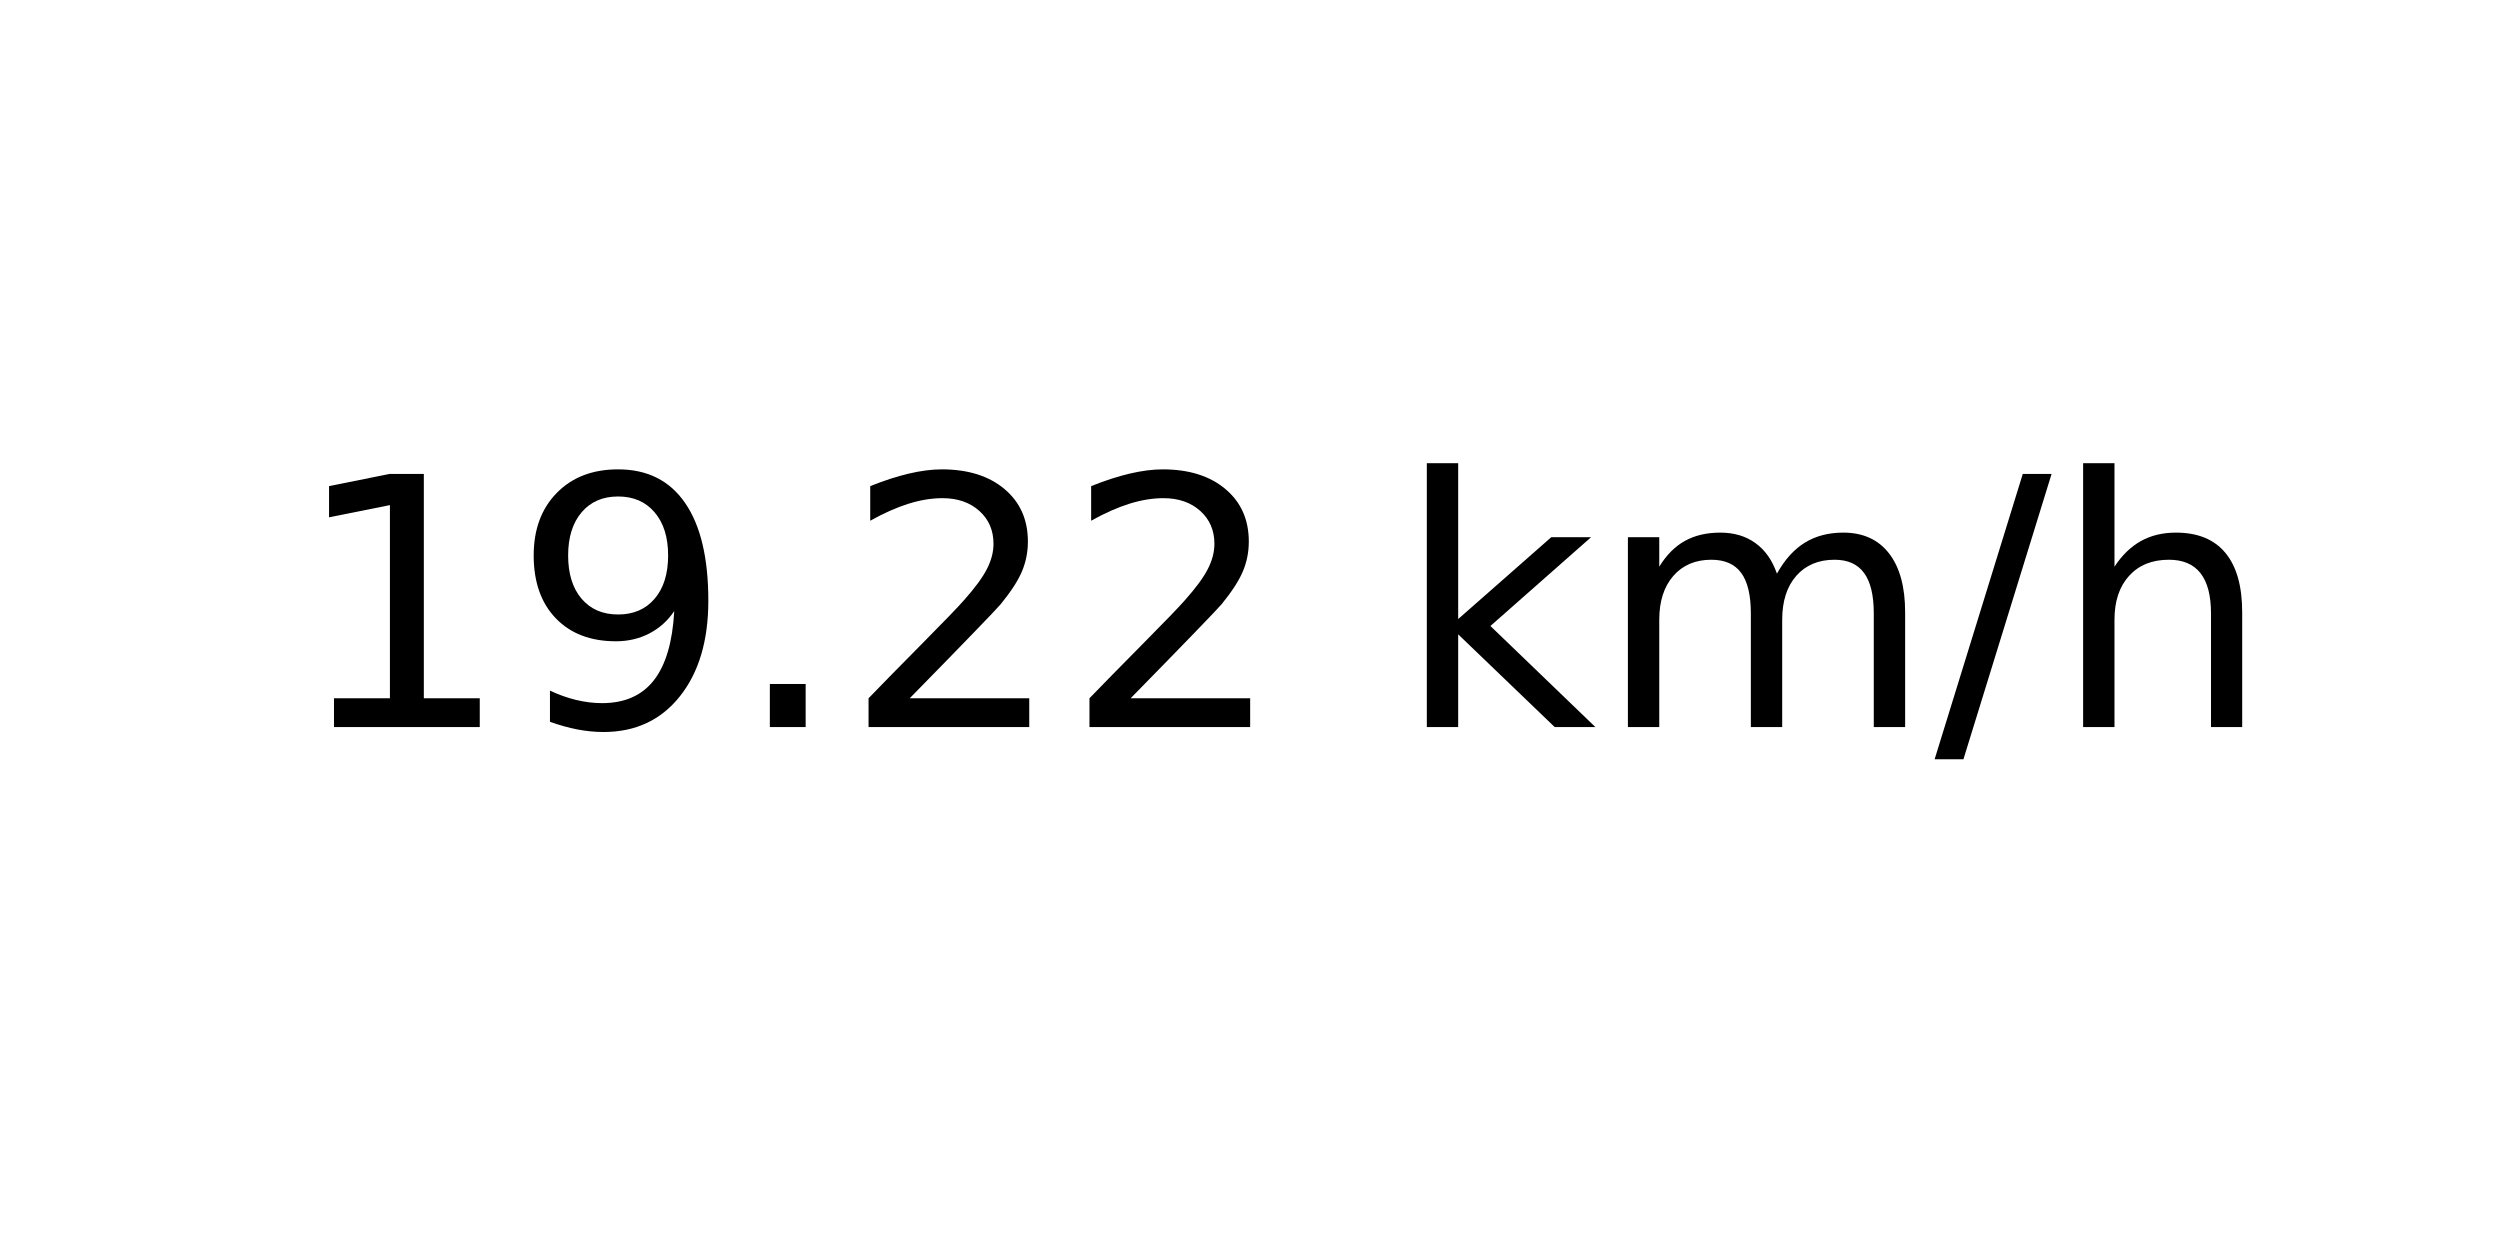
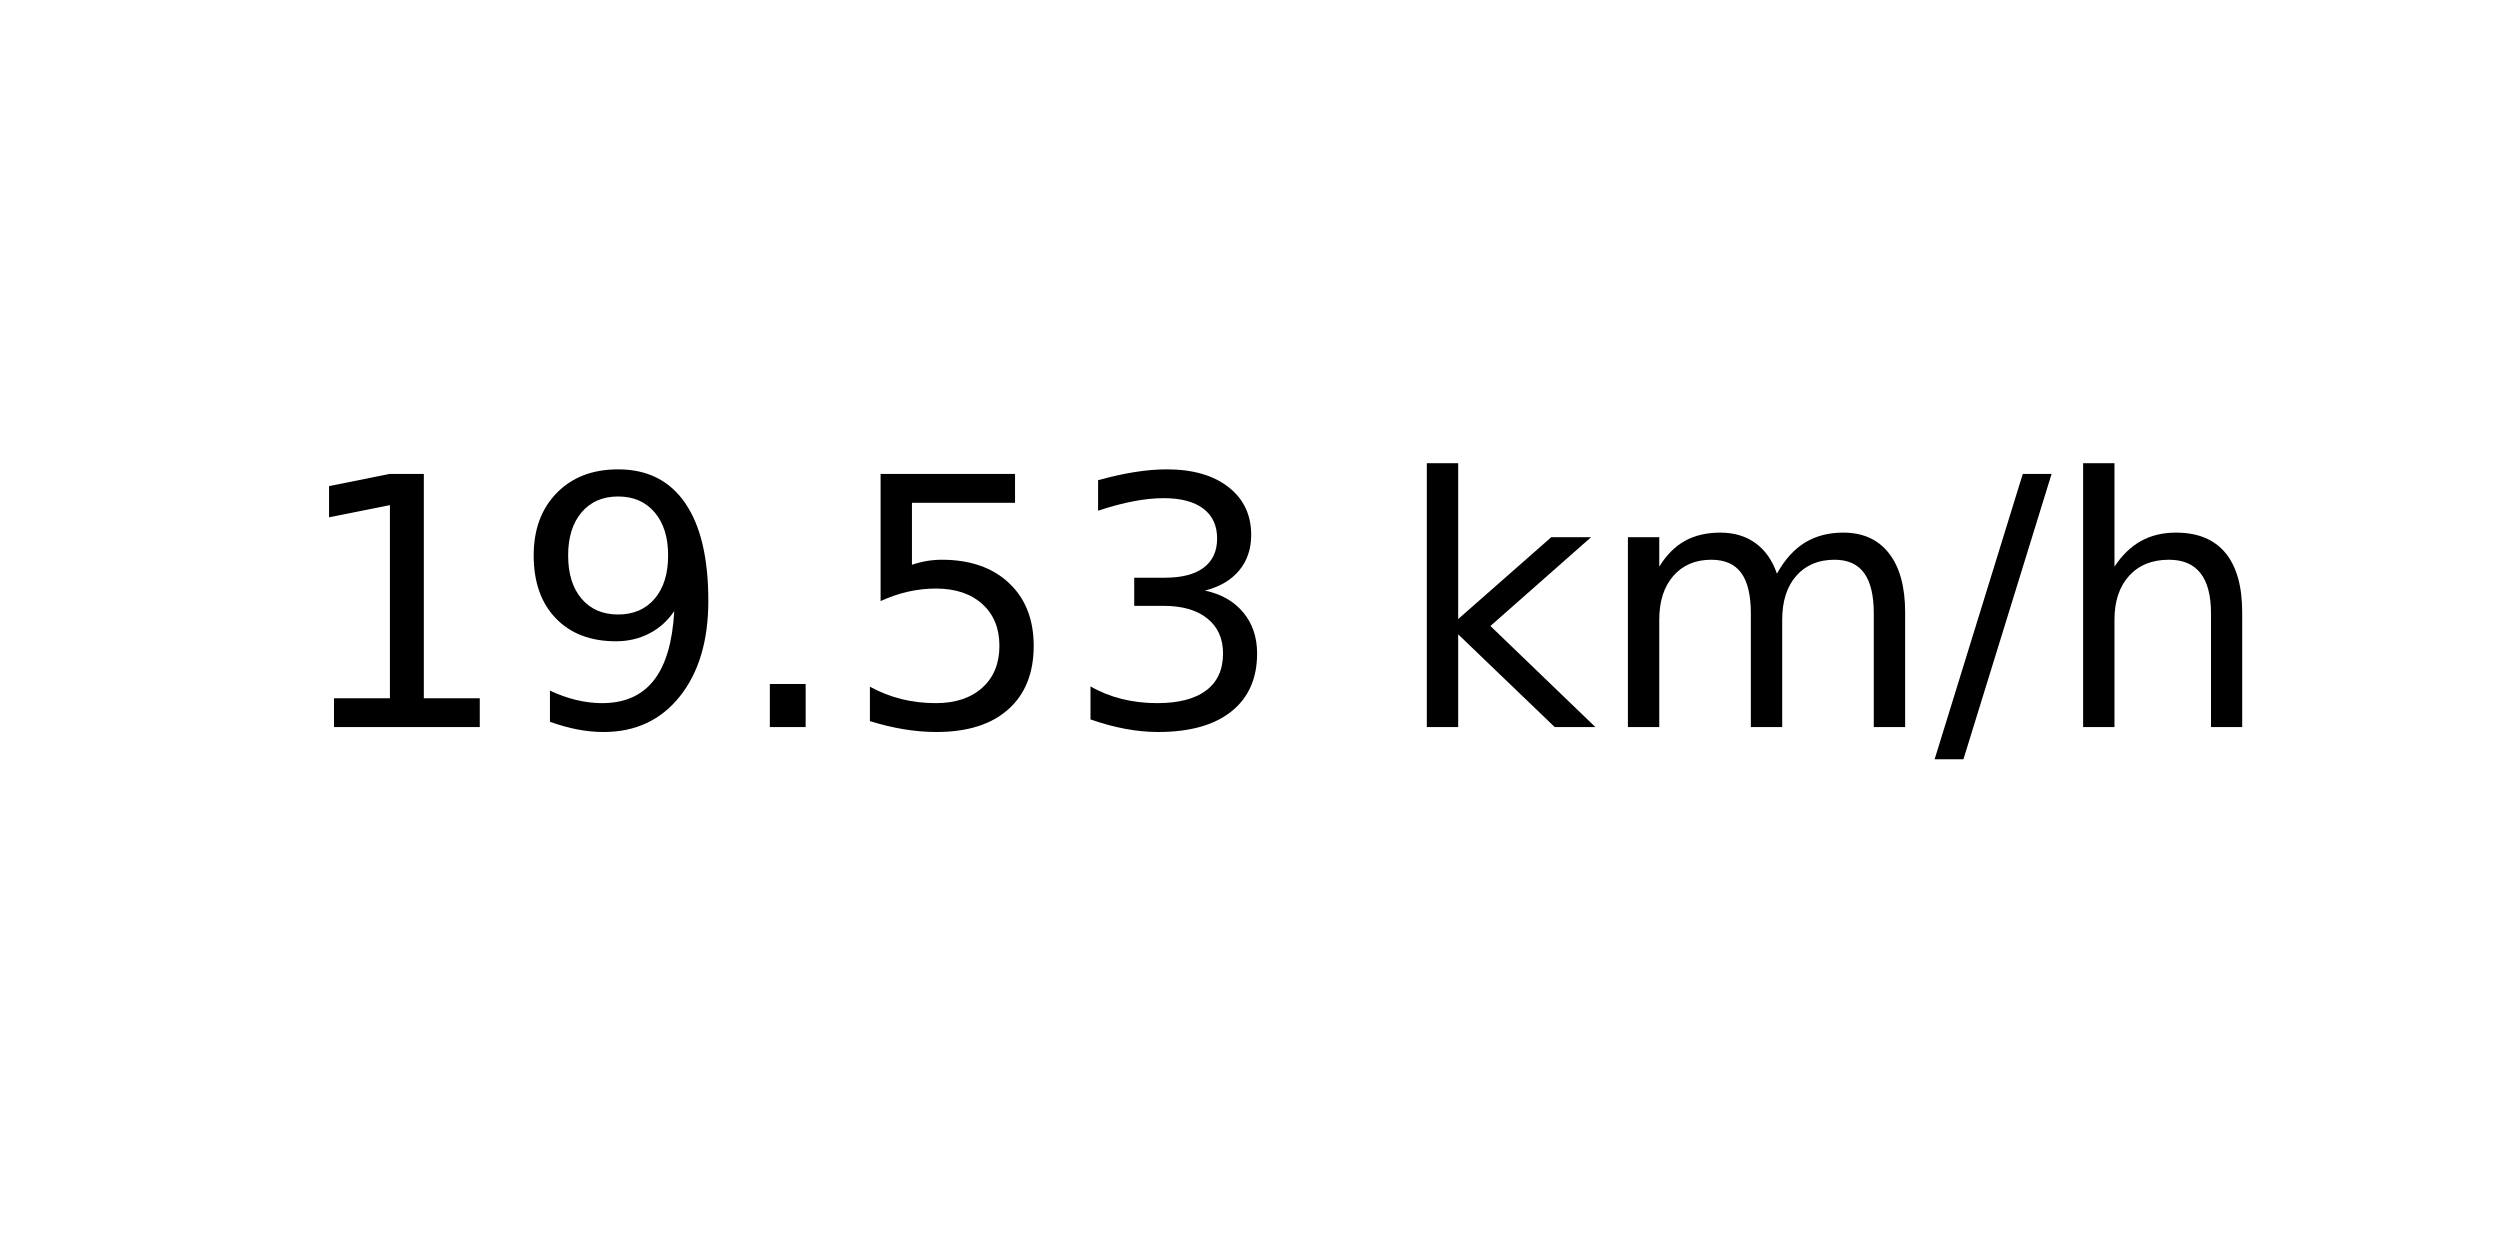
<svg xmlns="http://www.w3.org/2000/svg" xmlns:xlink="http://www.w3.org/1999/xlink" width="72pt" height="36pt" viewBox="0 0 72 36" version="1.1">
  <defs>
    <style type="text/css">*{stroke-linejoin: round; stroke-linecap: butt}</style>
  </defs>
  <g id="figure_1">
    <g id="axes_1">
      <g id="text_1">
        <g transform="translate(8.378125 20.93937) scale(0.1 -0.1)">
          <defs>
            <path id="DejaVuSans-31" d="M 794 531  L 1825 531  L 1825 4091  L 703 3866  L 703 4441  L 1819 4666  L 2450 4666  L 2450 531  L 3481 531  L 3481 0  L 794 0  L 794 531  z " transform="scale(0.015625)" />
            <path id="DejaVuSans-39" d="M 703 97  L 703 672  Q 941 559 1184 500  Q 1428 441 1663 441  Q 2288 441 2617 861  Q 2947 1281 2994 2138  Q 2813 1869 2534 1725  Q 2256 1581 1919 1581  Q 1219 1581 811 2004  Q 403 2428 403 3163  Q 403 3881 828 4315  Q 1253 4750 1959 4750  Q 2769 4750 3195 4129  Q 3622 3509 3622 2328  Q 3622 1225 3098 567  Q 2575 -91 1691 -91  Q 1453 -91 1209 -44  Q 966 3 703 97  z M 1959 2075  Q 2384 2075 2632 2365  Q 2881 2656 2881 3163  Q 2881 3666 2632 3958  Q 2384 4250 1959 4250  Q 1534 4250 1286 3958  Q 1038 3666 1038 3163  Q 1038 2656 1286 2365  Q 1534 2075 1959 2075  z " transform="scale(0.015625)" />
            <path id="DejaVuSans-2e" d="M 684 794  L 1344 794  L 1344 0  L 684 0  L 684 794  z " transform="scale(0.015625)" />
-             <path id="DejaVuSans-32" d="M 1228 531  L 3431 531  L 3431 0  L 469 0  L 469 531  Q 828 903 1448 1529  Q 2069 2156 2228 2338  Q 2531 2678 2651 2914  Q 2772 3150 2772 3378  Q 2772 3750 2511 3984  Q 2250 4219 1831 4219  Q 1534 4219 1204 4116  Q 875 4013 500 3803  L 500 4441  Q 881 4594 1212 4672  Q 1544 4750 1819 4750  Q 2544 4750 2975 4387  Q 3406 4025 3406 3419  Q 3406 3131 3298 2873  Q 3191 2616 2906 2266  Q 2828 2175 2409 1742  Q 1991 1309 1228 531  z " transform="scale(0.015625)" />
+             <path id="DejaVuSans-35" d="M 691 4666  L 3169 4666  L 3169 4134  L 1269 4134  L 1269 2991  Q 1406 3038 1543 3061  Q 1681 3084 1819 3084  Q 2600 3084 3056 2656  Q 3513 2228 3513 1497  Q 3513 744 3044 326  Q 2575 -91 1722 -91  Q 1428 -91 1123 -41  Q 819 9 494 109  L 494 744  Q 775 591 1075 516  Q 1375 441 1709 441  Q 2250 441 2565 725  Q 2881 1009 2881 1497  Q 2881 1984 2565 2268  Q 2250 2553 1709 2553  Q 1456 2553 1204 2497  Q 953 2441 691 2322  L 691 4666  z " transform="scale(0.015625)" />
+             <path id="DejaVuSans-33" d="M 2597 2516  Q 3050 2419 3304 2112  Q 3559 1806 3559 1356  Q 3559 666 3084 287  Q 2609 -91 1734 -91  Q 1441 -91 1130 -33  Q 819 25 488 141  L 488 750  Q 750 597 1062 519  Q 1375 441 1716 441  Q 2309 441 2620 675  Q 2931 909 2931 1356  Q 2931 1769 2642 2001  Q 2353 2234 1838 2234  L 1294 2234  L 1294 2753  L 1863 2753  Q 2328 2753 2575 2939  Q 2822 3125 2822 3475  Q 2822 3834 2567 4026  Q 2313 4219 1838 4219  Q 1578 4219 1281 4162  Q 984 4106 628 3988  L 628 4550  Q 988 4650 1302 4700  Q 1616 4750 1894 4750  Q 2613 4750 3031 4423  Q 3450 4097 3450 3541  Q 3450 3153 3228 2886  Q 3006 2619 2597 2516  z " transform="scale(0.015625)" />
            <path id="DejaVuSans-20" transform="scale(0.015625)" />
            <path id="DejaVuSans-6b" d="M 581 4863  L 1159 4863  L 1159 1991  L 2875 3500  L 3609 3500  L 1753 1863  L 3688 0  L 2938 0  L 1159 1709  L 1159 0  L 581 0  L 581 4863  z " transform="scale(0.015625)" />
            <path id="DejaVuSans-6d" d="M 3328 2828  Q 3544 3216 3844 3400  Q 4144 3584 4550 3584  Q 5097 3584 5394 3201  Q 5691 2819 5691 2113  L 5691 0  L 5113 0  L 5113 2094  Q 5113 2597 4934 2840  Q 4756 3084 4391 3084  Q 3944 3084 3684 2787  Q 3425 2491 3425 1978  L 3425 0  L 2847 0  L 2847 2094  Q 2847 2600 2669 2842  Q 2491 3084 2119 3084  Q 1678 3084 1418 2786  Q 1159 2488 1159 1978  L 1159 0  L 581 0  L 581 3500  L 1159 3500  L 1159 2956  Q 1356 3278 1631 3431  Q 1906 3584 2284 3584  Q 2666 3584 2933 3390  Q 3200 3197 3328 2828  z " transform="scale(0.015625)" />
            <path id="DejaVuSans-2f" d="M 1625 4666  L 2156 4666  L 531 -594  L 0 -594  L 1625 4666  z " transform="scale(0.015625)" />
            <path id="DejaVuSans-68" d="M 3513 2113  L 3513 0  L 2938 0  L 2938 2094  Q 2938 2591 2744 2837  Q 2550 3084 2163 3084  Q 1697 3084 1428 2787  Q 1159 2491 1159 1978  L 1159 0  L 581 0  L 581 4863  L 1159 4863  L 1159 2956  Q 1366 3272 1645 3428  Q 1925 3584 2291 3584  Q 2894 3584 3203 3211  Q 3513 2838 3513 2113  z " transform="scale(0.015625)" />
          </defs>
          <use xlink:href="#DejaVuSans-31" />
          <use xlink:href="#DejaVuSans-39" x="63.623" />
          <use xlink:href="#DejaVuSans-2e" x="127.246" />
-           <use xlink:href="#DejaVuSans-32" x="159.033" />
-           <use xlink:href="#DejaVuSans-32" x="222.656" />
+           <use xlink:href="#DejaVuSans-35" x="159.033" />
+           <use xlink:href="#DejaVuSans-33" x="222.656" />
          <use xlink:href="#DejaVuSans-20" x="286.279" />
          <use xlink:href="#DejaVuSans-6b" x="318.066" />
          <use xlink:href="#DejaVuSans-6d" x="375.977" />
          <use xlink:href="#DejaVuSans-2f" x="473.389" />
          <use xlink:href="#DejaVuSans-68" x="507.08" />
        </g>
      </g>
    </g>
  </g>
</svg>
